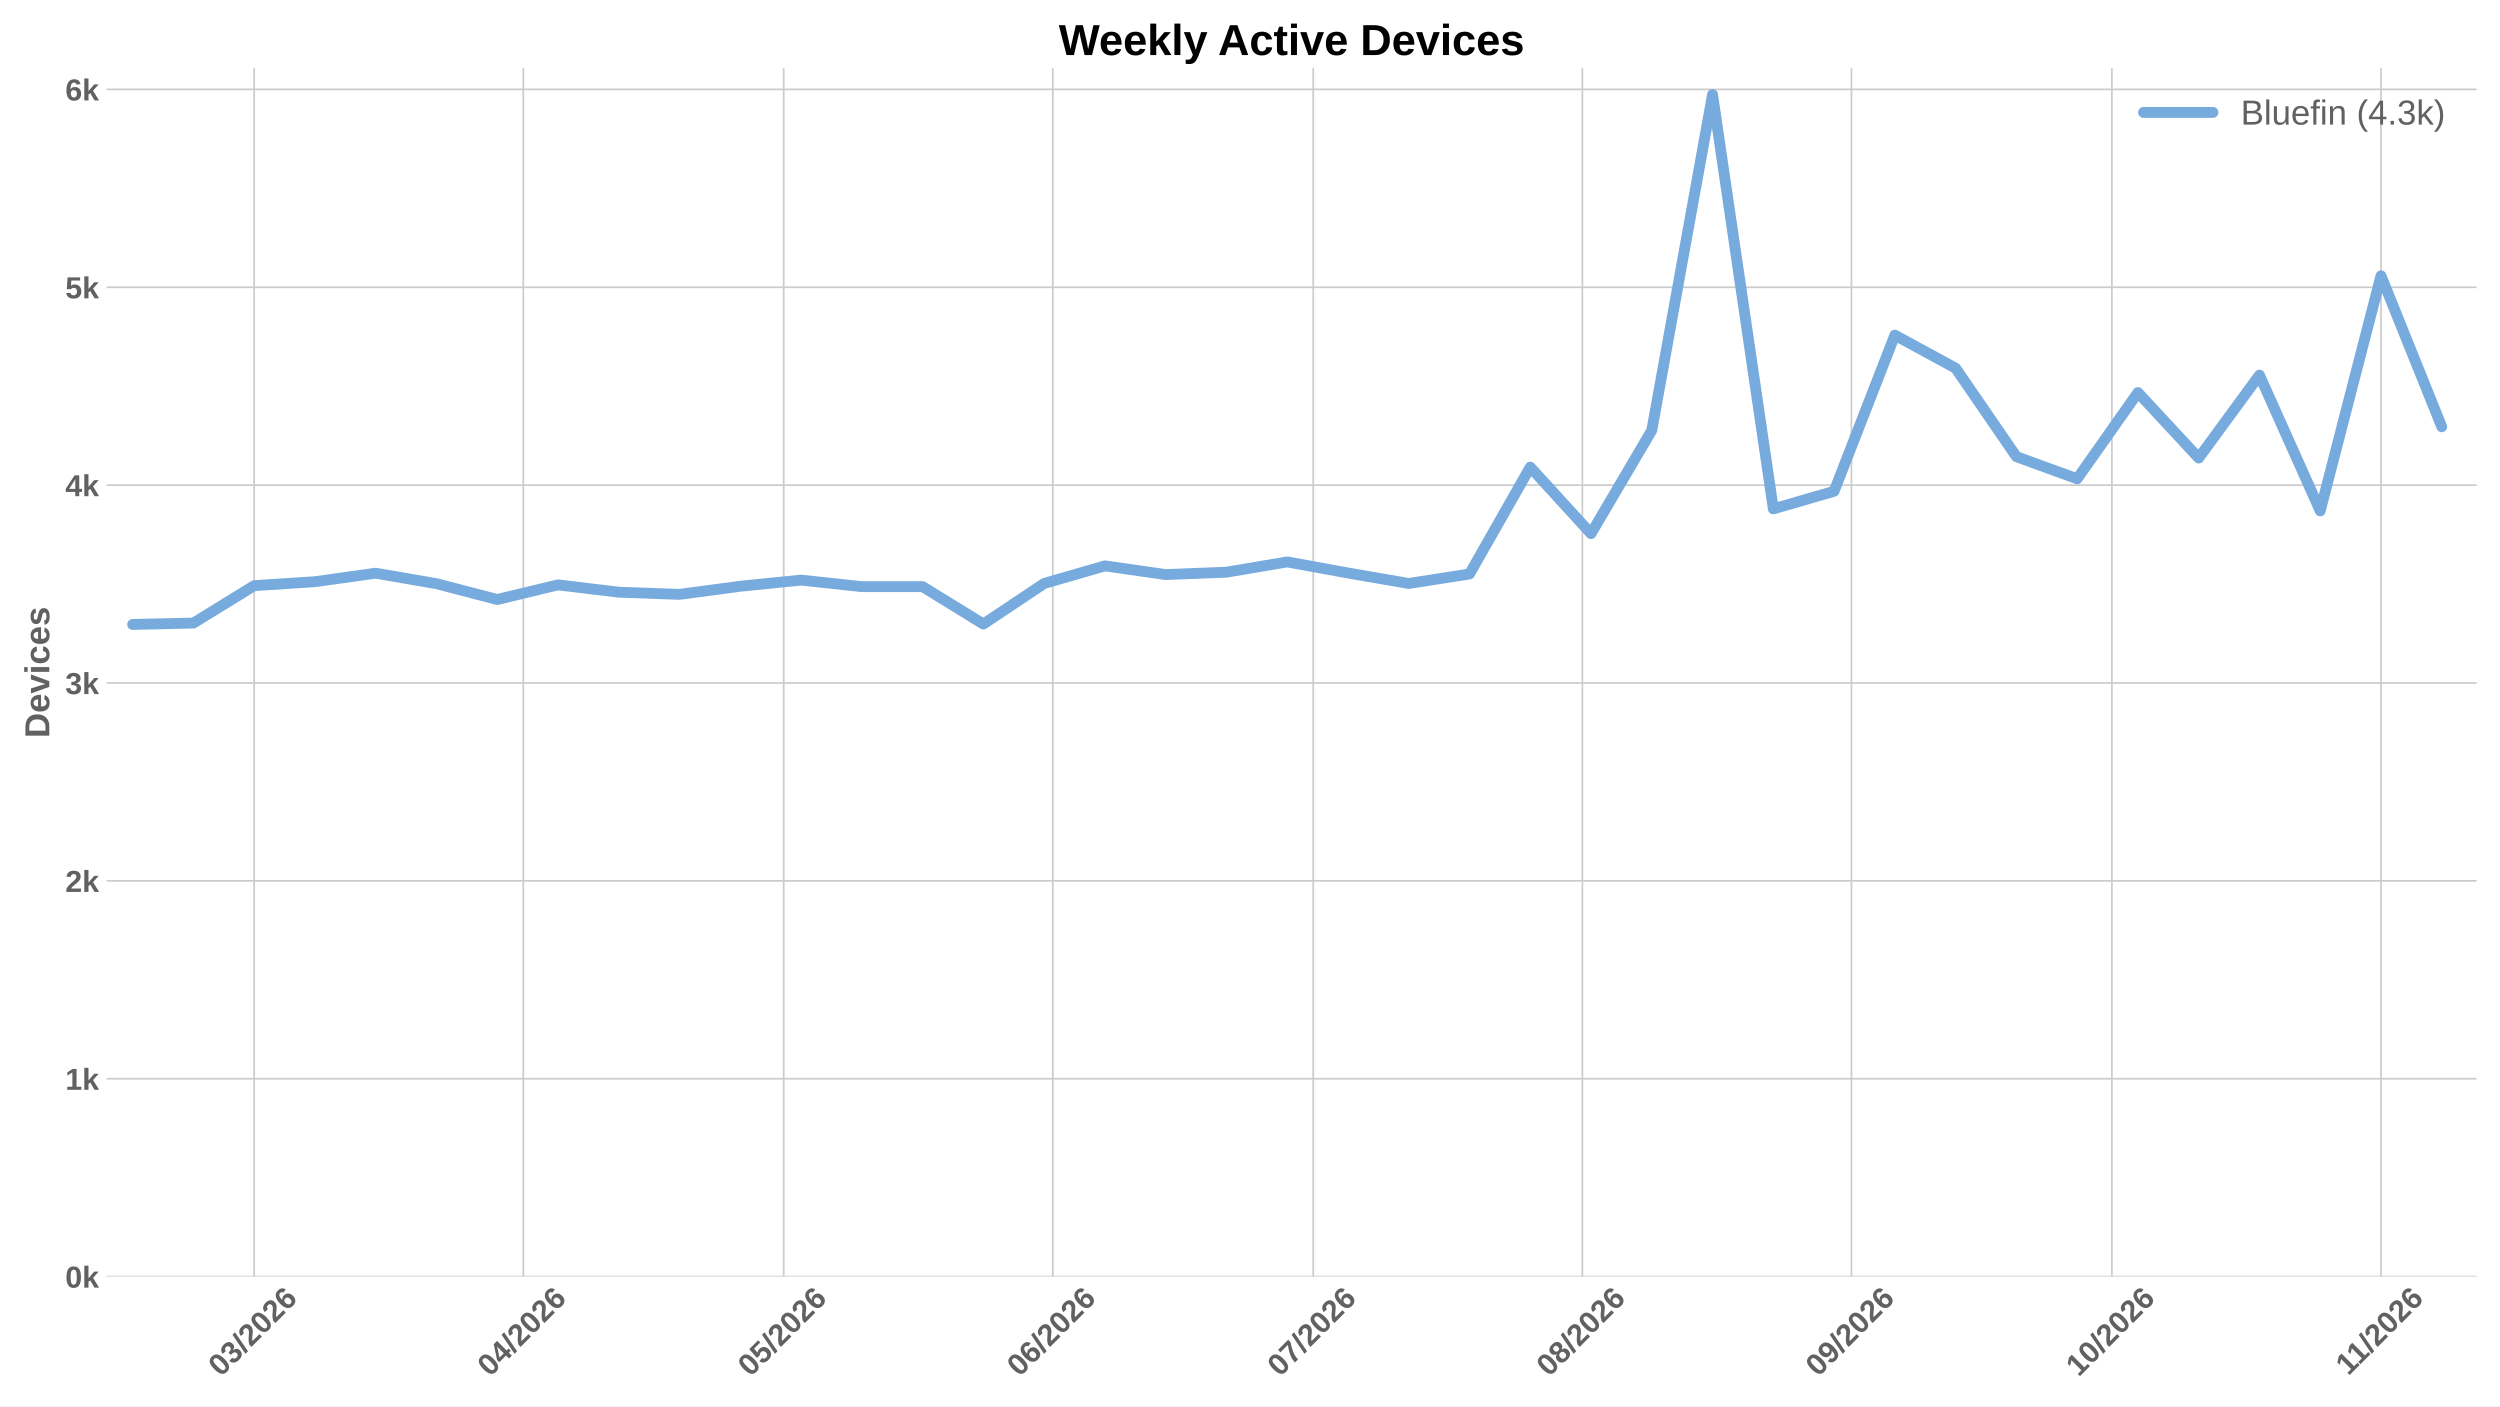
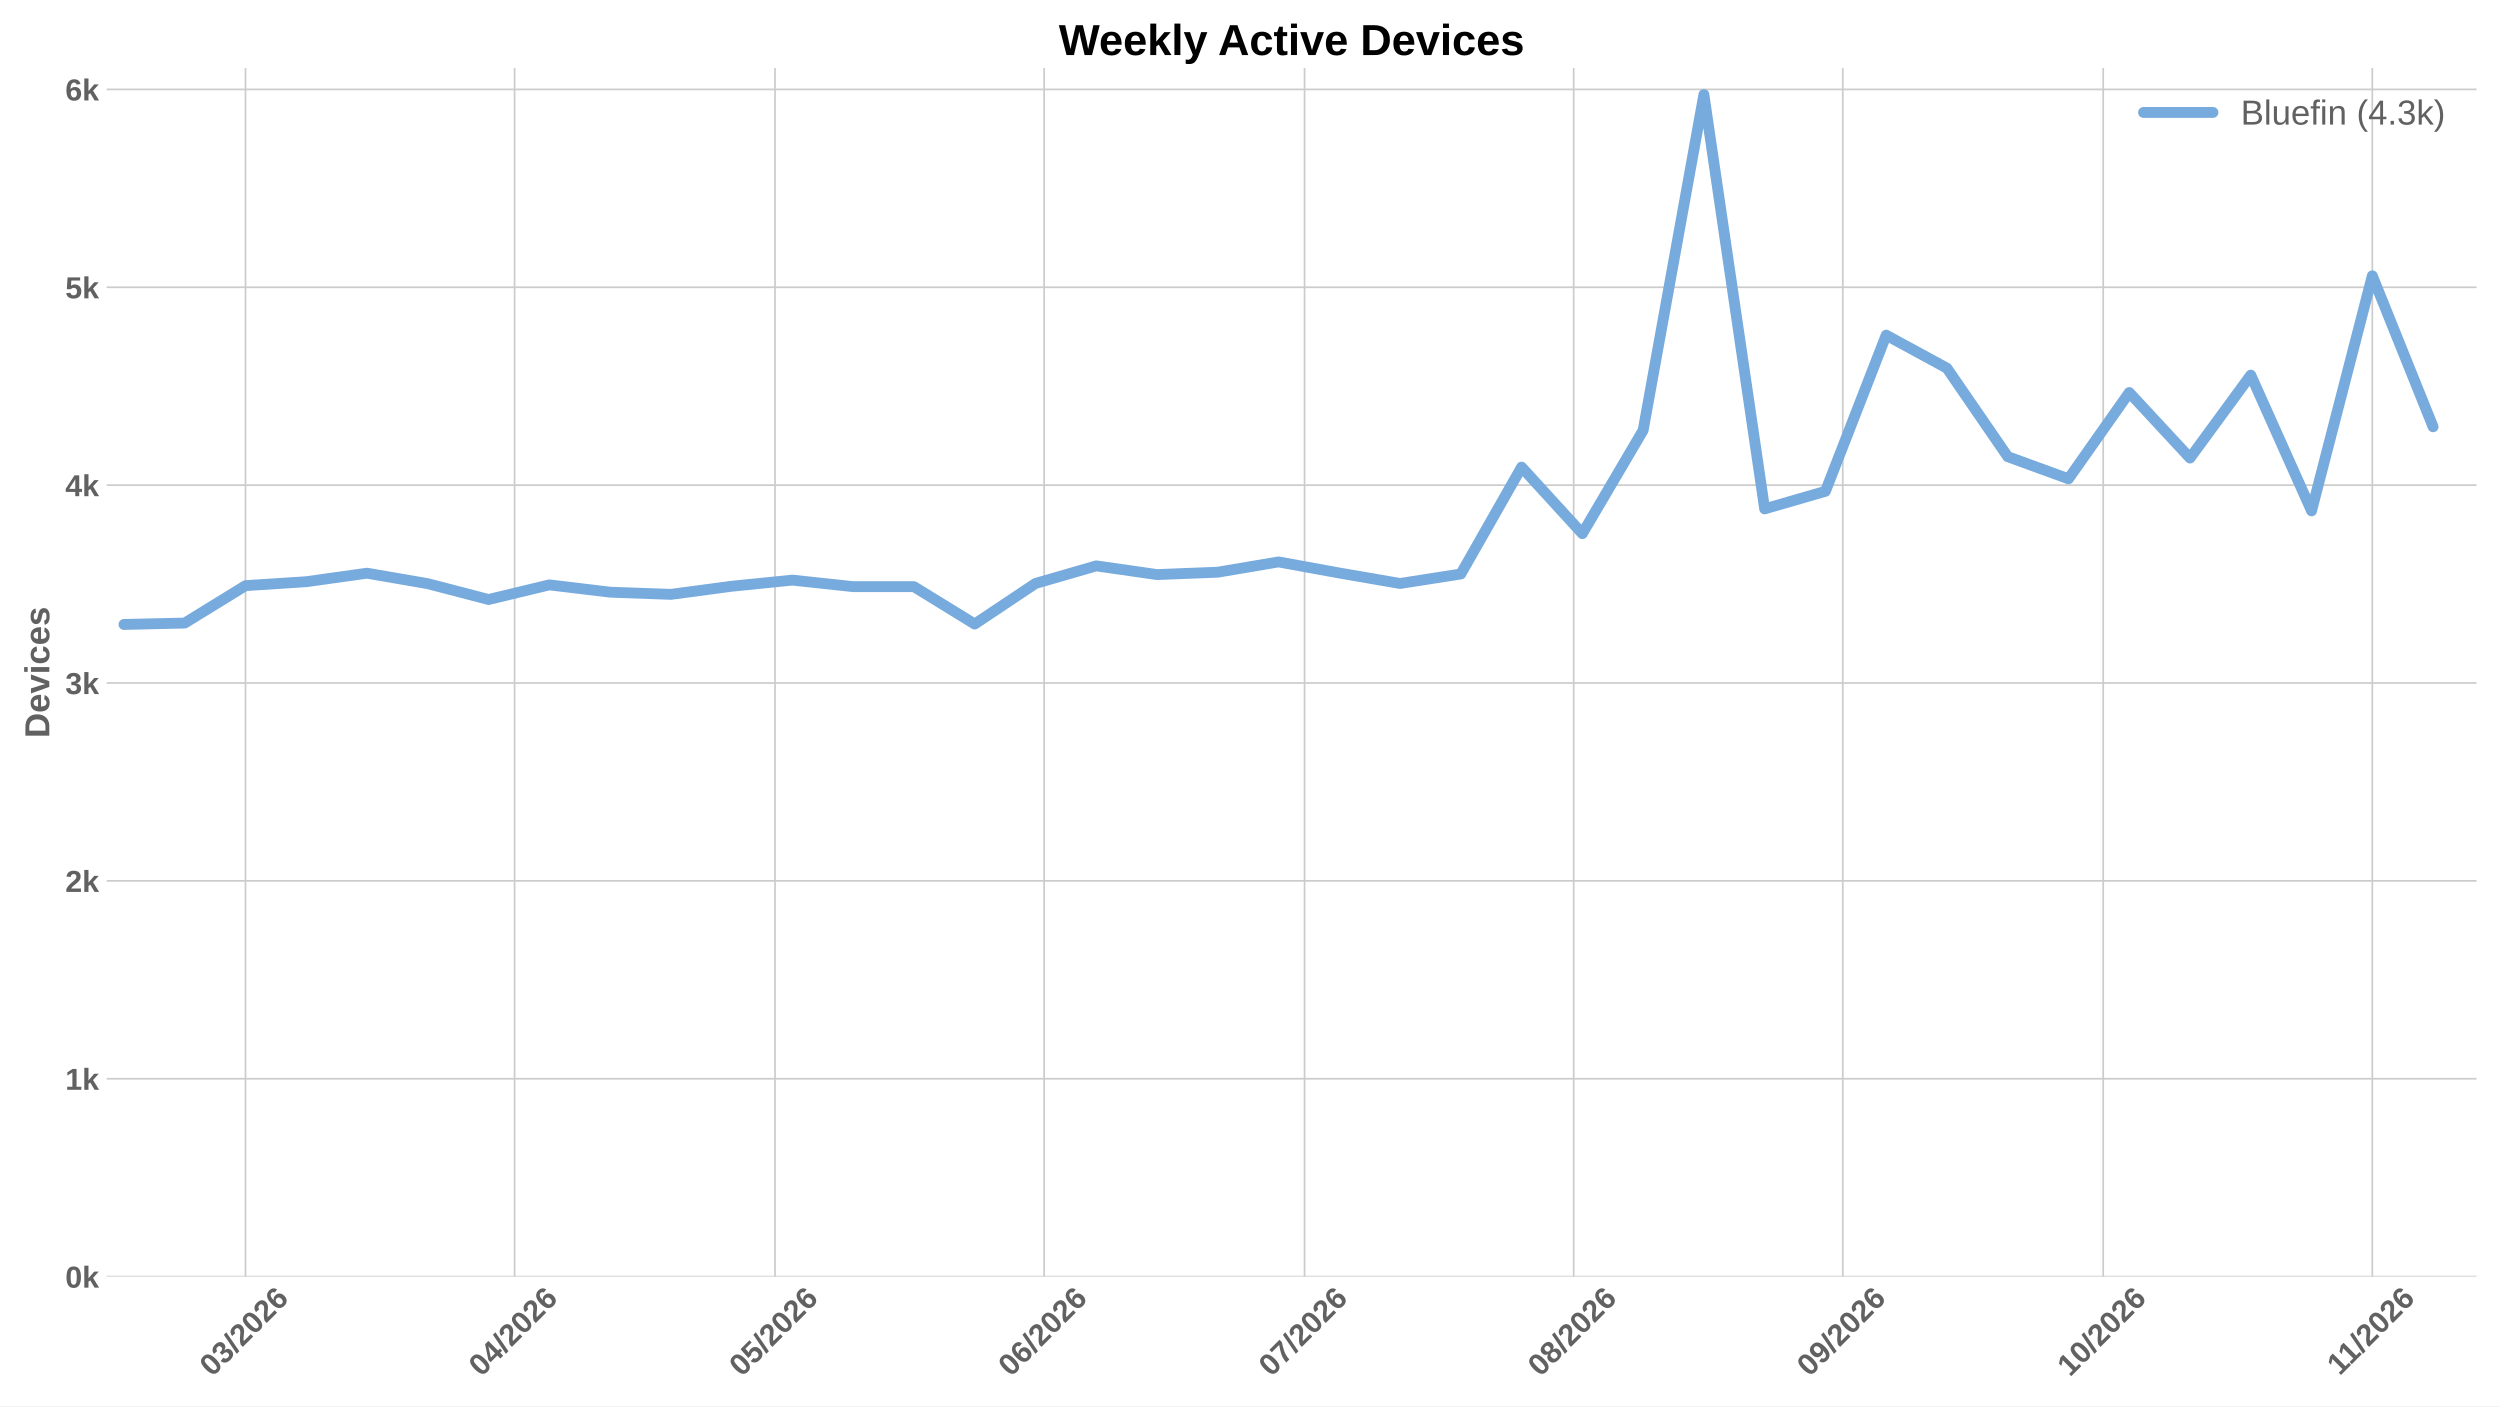
<svg xmlns="http://www.w3.org/2000/svg" xmlns:xlink="http://www.w3.org/1999/xlink" width="1152pt" height="648pt" viewBox="0 0 1152 648" version="1.1">
  <defs>
    <style type="text/css">*{stroke-linejoin: round; stroke-linecap: butt}</style>
  </defs>
  <g id="figure_1">
    <g id="patch_1">
      <path d="M 0 648  L 1152 648  L 1152 0  L 0 0  z " style="fill: #ffffff" />
    </g>
    <g id="axes_1">
      <g id="patch_2">
        <path d="M 49.156 588.262  L 1141.2 588.262  L 1141.2 31.361  L 49.156 31.361  z " style="fill: #ffffff" />
      </g>
      <g id="matplotlib.axis_1">
        <g id="xtick_1">
          <g id="line2d_1">
-             <path d="M 117.12 588.262  L 117.12 31.361  " clip-path="url(#p3a480eeefb)" style="fill: none; stroke: #cccccc; stroke-width: 0.8; stroke-linecap: round" />
+             <path d="M 113.124 588.262  L 113.124 31.361  " clip-path="url(#p60669010d3)" style="fill: none; stroke: #cccccc; stroke-width: 0.8; stroke-linecap: round" />
          </g>
          <g id="line2d_2" />
          <g id="text_1">
-             <g style="fill: #616161" transform="translate(101.7917 634.7498) rotate(-45) scale(0.14 -0.14)">
+             <g style="fill: #616161" transform="translate(97.7952 634.7498) rotate(-45) scale(0.14 -0.14)">
              <defs>
                <path id="LiberationSans-Bold-13" d="M 3297 2203  Q 3297 1088 2914 512  Q 2531 -63 1766 -63  Q 253 -63 253 2203  Q 253 2994 418 3494  Q 584 3994 915 4231  Q 1247 4469 1791 4469  Q 2572 4469 2934 3903  Q 3297 3338 3297 2203  z M 2416 2203  Q 2416 2813 2356 3150  Q 2297 3488 2165 3634  Q 2034 3781 1784 3781  Q 1519 3781 1383 3632  Q 1247 3484 1189 3148  Q 1131 2813 1131 2203  Q 1131 1600 1192 1261  Q 1253 922 1386 775  Q 1519 628 1772 628  Q 2022 628 2158 783  Q 2294 938 2355 1278  Q 2416 1619 2416 2203  z " transform="scale(0.015625)" />
                <path id="LiberationSans-Bold-16" d="M 3328 1222  Q 3328 603 2922 265  Q 2516 -72 1766 -72  Q 1056 -72 637 254  Q 219 581 147 1197  L 1041 1275  Q 1125 641 1763 641  Q 2078 641 2253 797  Q 2428 953 2428 1275  Q 2428 1569 2215 1725  Q 2003 1881 1584 1881  L 1278 1881  L 1278 2591  L 1566 2591  Q 1944 2591 2134 2745  Q 2325 2900 2325 3188  Q 2325 3459 2173 3614  Q 2022 3769 1731 3769  Q 1459 3769 1292 3619  Q 1125 3469 1100 3194  L 222 3256  Q 291 3825 694 4147  Q 1097 4469 1747 4469  Q 2438 4469 2827 4158  Q 3216 3847 3216 3297  Q 3216 2884 2973 2618  Q 2731 2353 2275 2266  L 2275 2253  Q 2781 2194 3054 1920  Q 3328 1647 3328 1222  z " transform="scale(0.015625)" />
                <path id="LiberationSans-Bold-12" d="M 63 -128  L 972 4638  L 1716 4638  L 822 -128  L 63 -128  z " transform="scale(0.015625)" />
                <path id="LiberationSans-Bold-15" d="M 222 0  L 222 609  Q 394 988 711 1347  Q 1028 1706 1509 2097  Q 1972 2472 2158 2715  Q 2344 2959 2344 3194  Q 2344 3769 1766 3769  Q 1484 3769 1336 3617  Q 1188 3466 1144 3163  L 259 3213  Q 334 3825 717 4147  Q 1100 4469 1759 4469  Q 2472 4469 2853 4144  Q 3234 3819 3234 3231  Q 3234 2922 3112 2672  Q 2991 2422 2800 2211  Q 2609 2000 2376 1815  Q 2144 1631 1925 1456  Q 1706 1281 1526 1103  Q 1347 925 1259 722  L 3303 722  L 3303 0  L 222 0  z " transform="scale(0.015625)" />
                <path id="LiberationSans-Bold-19" d="M 3328 1441  Q 3328 738 2934 337  Q 2541 -63 1847 -63  Q 1069 -63 651 482  Q 234 1028 234 2100  Q 234 3278 657 3873  Q 1081 4469 1869 4469  Q 2428 4469 2751 4222  Q 3075 3975 3209 3456  L 2381 3341  Q 2263 3775 1850 3775  Q 1497 3775 1295 3422  Q 1094 3069 1094 2350  Q 1234 2584 1484 2709  Q 1734 2834 2050 2834  Q 2641 2834 2984 2459  Q 3328 2084 3328 1441  z M 2447 1416  Q 2447 1791 2273 1989  Q 2100 2188 1797 2188  Q 1506 2188 1331 2002  Q 1156 1816 1156 1509  Q 1156 1125 1339 873  Q 1522 622 1819 622  Q 2116 622 2281 833  Q 2447 1044 2447 1416  z " transform="scale(0.015625)" />
              </defs>
              <use xlink:href="#LiberationSans-Bold-13" />
              <use xlink:href="#LiberationSans-Bold-16" transform="translate(55.60938 0)" />
              <use xlink:href="#LiberationSans-Bold-12" transform="translate(111.2188 0)" />
              <use xlink:href="#LiberationSans-Bold-15" transform="translate(139 0)" />
              <use xlink:href="#LiberationSans-Bold-13" transform="translate(194.6094 0)" />
              <use xlink:href="#LiberationSans-Bold-15" transform="translate(250.2188 0)" />
              <use xlink:href="#LiberationSans-Bold-19" transform="translate(305.8281 0)" />
            </g>
          </g>
        </g>
        <g id="xtick_2">
          <g id="line2d_3">
-             <path d="M 241.125 588.262  L 241.125 31.361  " clip-path="url(#p3a480eeefb)" style="fill: none; stroke: #cccccc; stroke-width: 0.8; stroke-linecap: round" />
+             <path d="M 237.129 588.262  L 237.129 31.361  " clip-path="url(#p60669010d3)" style="fill: none; stroke: #cccccc; stroke-width: 0.8; stroke-linecap: round" />
          </g>
          <g id="line2d_4" />
          <g id="text_2">
-             <g style="fill: #616161" transform="translate(225.7967 634.7498) rotate(-45) scale(0.14 -0.14)">
+             <g style="fill: #616161" transform="translate(221.8002 634.7498) rotate(-45) scale(0.14 -0.14)">
              <defs>
                <path id="LiberationSans-Bold-17" d="M 2938 897  L 2938 0  L 2100 0  L 2100 897  L 97 897  L 97 1556  L 1956 4403  L 2938 4403  L 2938 1550  L 3525 1550  L 3525 897  L 2938 897  z M 2100 2991  Q 2100 3159 2111 3356  Q 2122 3553 2128 3609  Q 2047 3434 1834 3103  L 813 1550  L 2100 1550  L 2100 2991  z " transform="scale(0.015625)" />
              </defs>
              <use xlink:href="#LiberationSans-Bold-13" />
              <use xlink:href="#LiberationSans-Bold-17" transform="translate(55.60938 0)" />
              <use xlink:href="#LiberationSans-Bold-12" transform="translate(111.2188 0)" />
              <use xlink:href="#LiberationSans-Bold-15" transform="translate(139 0)" />
              <use xlink:href="#LiberationSans-Bold-13" transform="translate(194.6094 0)" />
              <use xlink:href="#LiberationSans-Bold-15" transform="translate(250.2188 0)" />
              <use xlink:href="#LiberationSans-Bold-19" transform="translate(305.8281 0)" />
            </g>
          </g>
        </g>
        <g id="xtick_3">
          <g id="line2d_5">
-             <path d="M 361.13 588.262  L 361.13 31.361  " clip-path="url(#p3a480eeefb)" style="fill: none; stroke: #cccccc; stroke-width: 0.8; stroke-linecap: round" />
+             <path d="M 357.133 588.262  L 357.133 31.361  " clip-path="url(#p60669010d3)" style="fill: none; stroke: #cccccc; stroke-width: 0.8; stroke-linecap: round" />
          </g>
          <g id="line2d_6" />
          <g id="text_3">
-             <g style="fill: #616161" transform="translate(345.8016 634.7498) rotate(-45) scale(0.14 -0.14)">
+             <g style="fill: #616161" transform="translate(341.8051 634.7498) rotate(-45) scale(0.14 -0.14)">
              <defs>
                <path id="LiberationSans-Bold-18" d="M 3381 1466  Q 3381 766 2945 351  Q 2509 -63 1750 -63  Q 1088 -63 689 235  Q 291 534 197 1100  L 1075 1172  Q 1144 891 1319 762  Q 1494 634 1759 634  Q 2088 634 2283 843  Q 2478 1053 2478 1447  Q 2478 1794 2293 2001  Q 2109 2209 1778 2209  Q 1413 2209 1181 1925  L 325 1925  L 478 4403  L 3125 4403  L 3125 3750  L 1275 3750  L 1203 2638  Q 1522 2919 2000 2919  Q 2628 2919 3004 2528  Q 3381 2138 3381 1466  z " transform="scale(0.015625)" />
              </defs>
              <use xlink:href="#LiberationSans-Bold-13" />
              <use xlink:href="#LiberationSans-Bold-18" transform="translate(55.60938 0)" />
              <use xlink:href="#LiberationSans-Bold-12" transform="translate(111.2188 0)" />
              <use xlink:href="#LiberationSans-Bold-15" transform="translate(139 0)" />
              <use xlink:href="#LiberationSans-Bold-13" transform="translate(194.6094 0)" />
              <use xlink:href="#LiberationSans-Bold-15" transform="translate(250.2188 0)" />
              <use xlink:href="#LiberationSans-Bold-19" transform="translate(305.8281 0)" />
            </g>
          </g>
        </g>
        <g id="xtick_4">
          <g id="line2d_7">
-             <path d="M 485.135 588.262  L 485.135 31.361  " clip-path="url(#p3a480eeefb)" style="fill: none; stroke: #cccccc; stroke-width: 0.8; stroke-linecap: round" />
+             <path d="M 481.139 588.262  L 481.139 31.361  " clip-path="url(#p60669010d3)" style="fill: none; stroke: #cccccc; stroke-width: 0.8; stroke-linecap: round" />
          </g>
          <g id="line2d_8" />
          <g id="text_4">
-             <g style="fill: #616161" transform="translate(469.8066 634.7498) rotate(-45) scale(0.14 -0.14)">
+             <g style="fill: #616161" transform="translate(465.8102 634.7498) rotate(-45) scale(0.14 -0.14)">
              <use xlink:href="#LiberationSans-Bold-13" />
              <use xlink:href="#LiberationSans-Bold-19" transform="translate(55.60938 0)" />
              <use xlink:href="#LiberationSans-Bold-12" transform="translate(111.2188 0)" />
              <use xlink:href="#LiberationSans-Bold-15" transform="translate(139 0)" />
              <use xlink:href="#LiberationSans-Bold-13" transform="translate(194.6094 0)" />
              <use xlink:href="#LiberationSans-Bold-15" transform="translate(250.2188 0)" />
              <use xlink:href="#LiberationSans-Bold-19" transform="translate(305.8281 0)" />
            </g>
          </g>
        </g>
        <g id="xtick_5">
          <g id="line2d_9">
-             <path d="M 605.14 588.262  L 605.14 31.361  " clip-path="url(#p3a480eeefb)" style="fill: none; stroke: #cccccc; stroke-width: 0.8; stroke-linecap: round" />
+             <path d="M 601.143 588.262  L 601.143 31.361  " clip-path="url(#p60669010d3)" style="fill: none; stroke: #cccccc; stroke-width: 0.8; stroke-linecap: round" />
          </g>
          <g id="line2d_10" />
          <g id="text_5">
-             <g style="fill: #616161" transform="translate(589.8115 634.7498) rotate(-45) scale(0.14 -0.14)">
+             <g style="fill: #616161" transform="translate(585.815 634.7498) rotate(-45) scale(0.14 -0.14)">
              <defs>
                <path id="LiberationSans-Bold-1a" d="M 3278 3706  Q 2981 3238 2717 2797  Q 2453 2356 2256 1911  Q 2059 1466 1945 995  Q 1831 525 1831 0  L 916 0  Q 916 550 1059 1064  Q 1203 1578 1475 2111  Q 1747 2644 2463 3681  L 275 3681  L 275 4403  L 3278 4403  L 3278 3706  z " transform="scale(0.015625)" />
              </defs>
              <use xlink:href="#LiberationSans-Bold-13" />
              <use xlink:href="#LiberationSans-Bold-1a" transform="translate(55.60938 0)" />
              <use xlink:href="#LiberationSans-Bold-12" transform="translate(111.2188 0)" />
              <use xlink:href="#LiberationSans-Bold-15" transform="translate(139 0)" />
              <use xlink:href="#LiberationSans-Bold-13" transform="translate(194.6094 0)" />
              <use xlink:href="#LiberationSans-Bold-15" transform="translate(250.2188 0)" />
              <use xlink:href="#LiberationSans-Bold-19" transform="translate(305.8281 0)" />
            </g>
          </g>
        </g>
        <g id="xtick_6">
          <g id="line2d_11">
-             <path d="M 729.145 588.262  L 729.145 31.361  " clip-path="url(#p3a480eeefb)" style="fill: none; stroke: #cccccc; stroke-width: 0.8; stroke-linecap: round" />
+             <path d="M 725.148 588.262  L 725.148 31.361  " clip-path="url(#p60669010d3)" style="fill: none; stroke: #cccccc; stroke-width: 0.8; stroke-linecap: round" />
          </g>
          <g id="line2d_12" />
          <g id="text_6">
-             <g style="fill: #616161" transform="translate(713.8166 634.7498) rotate(-45) scale(0.14 -0.14)">
+             <g style="fill: #616161" transform="translate(709.8201 634.7498) rotate(-45) scale(0.14 -0.14)">
              <defs>
                <path id="LiberationSans-Bold-1b" d="M 3363 1241  Q 3363 622 2953 279  Q 2544 -63 1784 -63  Q 1031 -63 617 278  Q 203 619 203 1234  Q 203 1656 447 1945  Q 691 2234 1100 2303  L 1100 2316  Q 744 2394 525 2669  Q 306 2944 306 3303  Q 306 3844 689 4156  Q 1072 4469 1772 4469  Q 2488 4469 2870 4164  Q 3253 3859 3253 3297  Q 3253 2938 3036 2666  Q 2819 2394 2453 2322  L 2453 2309  Q 2878 2241 3120 1961  Q 3363 1681 3363 1241  z M 2350 3250  Q 2350 3563 2206 3708  Q 2063 3853 1772 3853  Q 1203 3853 1203 3250  Q 1203 2619 1778 2619  Q 2066 2619 2208 2766  Q 2350 2913 2350 3250  z M 2453 1313  Q 2453 2003 1766 2003  Q 1447 2003 1276 1822  Q 1106 1641 1106 1300  Q 1106 913 1275 734  Q 1444 556 1791 556  Q 2131 556 2292 734  Q 2453 913 2453 1313  z " transform="scale(0.015625)" />
              </defs>
              <use xlink:href="#LiberationSans-Bold-13" />
              <use xlink:href="#LiberationSans-Bold-1b" transform="translate(55.60938 0)" />
              <use xlink:href="#LiberationSans-Bold-12" transform="translate(111.2188 0)" />
              <use xlink:href="#LiberationSans-Bold-15" transform="translate(139 0)" />
              <use xlink:href="#LiberationSans-Bold-13" transform="translate(194.6094 0)" />
              <use xlink:href="#LiberationSans-Bold-15" transform="translate(250.2188 0)" />
              <use xlink:href="#LiberationSans-Bold-19" transform="translate(305.8281 0)" />
            </g>
          </g>
        </g>
        <g id="xtick_7">
          <g id="line2d_13">
-             <path d="M 853.15 588.262  L 853.15 31.361  " clip-path="url(#p3a480eeefb)" style="fill: none; stroke: #cccccc; stroke-width: 0.8; stroke-linecap: round" />
+             <path d="M 849.153 588.262  L 849.153 31.361  " clip-path="url(#p60669010d3)" style="fill: none; stroke: #cccccc; stroke-width: 0.8; stroke-linecap: round" />
          </g>
          <g id="line2d_14" />
          <g id="text_7">
-             <g style="fill: #616161" transform="translate(837.8216 634.7498) rotate(-45) scale(0.14 -0.14)">
+             <g style="fill: #616161" transform="translate(833.8251 634.7498) rotate(-45) scale(0.14 -0.14)">
              <defs>
                <path id="LiberationSans-Bold-1c" d="M 3322 2272  Q 3322 1100 2894 518  Q 2466 -63 1678 -63  Q 1097 -63 767 185  Q 438 434 300 972  L 1125 1088  Q 1247 628 1688 628  Q 2056 628 2254 981  Q 2453 1334 2459 2028  Q 2341 1794 2070 1661  Q 1800 1528 1488 1528  Q 906 1528 564 1923  Q 222 2319 222 2994  Q 222 3688 623 4078  Q 1025 4469 1759 4469  Q 2550 4469 2936 3920  Q 3322 3372 3322 2272  z M 2394 2888  Q 2394 3297 2214 3539  Q 2034 3781 1738 3781  Q 1447 3781 1280 3570  Q 1113 3359 1113 2988  Q 1113 2622 1278 2401  Q 1444 2181 1741 2181  Q 2022 2181 2208 2373  Q 2394 2566 2394 2888  z " transform="scale(0.015625)" />
              </defs>
              <use xlink:href="#LiberationSans-Bold-13" />
              <use xlink:href="#LiberationSans-Bold-1c" transform="translate(55.60938 0)" />
              <use xlink:href="#LiberationSans-Bold-12" transform="translate(111.2188 0)" />
              <use xlink:href="#LiberationSans-Bold-15" transform="translate(139 0)" />
              <use xlink:href="#LiberationSans-Bold-13" transform="translate(194.6094 0)" />
              <use xlink:href="#LiberationSans-Bold-15" transform="translate(250.2188 0)" />
              <use xlink:href="#LiberationSans-Bold-19" transform="translate(305.8281 0)" />
            </g>
          </g>
        </g>
        <g id="xtick_8">
          <g id="line2d_15">
-             <path d="M 973.155 588.262  L 973.155 31.361  " clip-path="url(#p3a480eeefb)" style="fill: none; stroke: #cccccc; stroke-width: 0.8; stroke-linecap: round" />
+             <path d="M 969.158 588.262  L 969.158 31.361  " clip-path="url(#p60669010d3)" style="fill: none; stroke: #cccccc; stroke-width: 0.8; stroke-linecap: round" />
          </g>
          <g id="line2d_16" />
          <g id="text_8">
-             <g style="fill: #616161" transform="translate(957.8265 634.7498) rotate(-45) scale(0.14 -0.14)">
+             <g style="fill: #616161" transform="translate(953.83 634.7498) rotate(-45) scale(0.14 -0.14)">
              <defs>
                <path id="LiberationSans-Bold-14" d="M 403 0  L 403 653  L 1494 653  L 1494 3656  L 438 2997  L 438 3688  L 1541 4403  L 2372 4403  L 2372 653  L 3381 653  L 3381 0  L 403 0  z " transform="scale(0.015625)" />
              </defs>
              <use xlink:href="#LiberationSans-Bold-14" />
              <use xlink:href="#LiberationSans-Bold-13" transform="translate(55.60938 0)" />
              <use xlink:href="#LiberationSans-Bold-12" transform="translate(111.2188 0)" />
              <use xlink:href="#LiberationSans-Bold-15" transform="translate(139 0)" />
              <use xlink:href="#LiberationSans-Bold-13" transform="translate(194.6094 0)" />
              <use xlink:href="#LiberationSans-Bold-15" transform="translate(250.2188 0)" />
              <use xlink:href="#LiberationSans-Bold-19" transform="translate(305.8281 0)" />
            </g>
          </g>
        </g>
        <g id="xtick_9">
          <g id="line2d_17">
-             <path d="M 1097.16 588.262  L 1097.16 31.361  " clip-path="url(#p3a480eeefb)" style="fill: none; stroke: #cccccc; stroke-width: 0.8; stroke-linecap: round" />
+             <path d="M 1093.163 588.262  L 1093.163 31.361  " clip-path="url(#p60669010d3)" style="fill: none; stroke: #cccccc; stroke-width: 0.8; stroke-linecap: round" />
          </g>
          <g id="line2d_18" />
          <g id="text_9">
-             <g style="fill: #616161" transform="translate(1082.105 634.2038) rotate(-45) scale(0.14 -0.14)">
+             <g style="fill: #616161" transform="translate(1078.108 634.2038) rotate(-45) scale(0.14 -0.14)">
              <use xlink:href="#LiberationSans-Bold-14" />
              <use xlink:href="#LiberationSans-Bold-14" transform="translate(50.09375 0)" />
              <use xlink:href="#LiberationSans-Bold-12" transform="translate(105.7031 0)" />
              <use xlink:href="#LiberationSans-Bold-15" transform="translate(133.4844 0)" />
              <use xlink:href="#LiberationSans-Bold-13" transform="translate(189.0938 0)" />
              <use xlink:href="#LiberationSans-Bold-15" transform="translate(244.7031 0)" />
              <use xlink:href="#LiberationSans-Bold-19" transform="translate(300.3125 0)" />
            </g>
          </g>
        </g>
      </g>
      <g id="matplotlib.axis_2">
        <g id="ytick_1">
          <g id="line2d_19">
-             <path d="M 49.156 588.262  L 1141.2 588.262  " clip-path="url(#p3a480eeefb)" style="fill: none; stroke: #cccccc; stroke-width: 0.8; stroke-linecap: round" />
+             <path d="M 49.156 588.262  L 1141.2 588.262  " clip-path="url(#p60669010d3)" style="fill: none; stroke: #cccccc; stroke-width: 0.8; stroke-linecap: round" />
          </g>
          <g id="line2d_20" />
          <g id="text_10">
            <g style="fill: #616161" transform="translate(30.085 593.3584) scale(0.14 -0.14)">
              <defs>
                <path id="LiberationSans-Bold-4e" d="M 2606 0  L 1703 1531  L 1325 1269  L 1325 0  L 447 0  L 447 4638  L 1325 4638  L 1325 1981  L 2531 3381  L 3475 3381  L 2288 2063  L 3566 0  L 2606 0  z " transform="scale(0.015625)" />
              </defs>
              <use xlink:href="#LiberationSans-Bold-13" />
              <use xlink:href="#LiberationSans-Bold-4e" transform="translate(55.60938 0)" />
            </g>
          </g>
        </g>
        <g id="ytick_2">
          <g id="line2d_21">
-             <path d="M 49.156 497.085  L 1141.2 497.085  " clip-path="url(#p3a480eeefb)" style="fill: none; stroke: #cccccc; stroke-width: 0.8; stroke-linecap: round" />
+             <path d="M 49.156 497.085  L 1141.2 497.085  " clip-path="url(#p60669010d3)" style="fill: none; stroke: #cccccc; stroke-width: 0.8; stroke-linecap: round" />
          </g>
          <g id="line2d_22" />
          <g id="text_11">
            <g style="fill: #616161" transform="translate(30.085 502.1812) scale(0.14 -0.14)">
              <use xlink:href="#LiberationSans-Bold-14" />
              <use xlink:href="#LiberationSans-Bold-4e" transform="translate(55.60938 0)" />
            </g>
          </g>
        </g>
        <g id="ytick_3">
          <g id="line2d_23">
-             <path d="M 49.156 405.908  L 1141.2 405.908  " clip-path="url(#p3a480eeefb)" style="fill: none; stroke: #cccccc; stroke-width: 0.8; stroke-linecap: round" />
+             <path d="M 49.156 405.908  L 1141.2 405.908  " clip-path="url(#p60669010d3)" style="fill: none; stroke: #cccccc; stroke-width: 0.8; stroke-linecap: round" />
          </g>
          <g id="line2d_24" />
          <g id="text_12">
            <g style="fill: #616161" transform="translate(30.085 411.0039) scale(0.14 -0.14)">
              <use xlink:href="#LiberationSans-Bold-15" />
              <use xlink:href="#LiberationSans-Bold-4e" transform="translate(55.60938 0)" />
            </g>
          </g>
        </g>
        <g id="ytick_4">
          <g id="line2d_25">
-             <path d="M 49.156 314.73  L 1141.2 314.73  " clip-path="url(#p3a480eeefb)" style="fill: none; stroke: #cccccc; stroke-width: 0.8; stroke-linecap: round" />
+             <path d="M 49.156 314.73  L 1141.2 314.73  " clip-path="url(#p60669010d3)" style="fill: none; stroke: #cccccc; stroke-width: 0.8; stroke-linecap: round" />
          </g>
          <g id="line2d_26" />
          <g id="text_13">
            <g style="fill: #616161" transform="translate(30.085 319.8266) scale(0.14 -0.14)">
              <use xlink:href="#LiberationSans-Bold-16" />
              <use xlink:href="#LiberationSans-Bold-4e" transform="translate(55.60938 0)" />
            </g>
          </g>
        </g>
        <g id="ytick_5">
          <g id="line2d_27">
-             <path d="M 49.156 223.553  L 1141.2 223.553  " clip-path="url(#p3a480eeefb)" style="fill: none; stroke: #cccccc; stroke-width: 0.8; stroke-linecap: round" />
+             <path d="M 49.156 223.553  L 1141.2 223.553  " clip-path="url(#p60669010d3)" style="fill: none; stroke: #cccccc; stroke-width: 0.8; stroke-linecap: round" />
          </g>
          <g id="line2d_28" />
          <g id="text_14">
            <g style="fill: #616161" transform="translate(30.085 228.6493) scale(0.14 -0.14)">
              <use xlink:href="#LiberationSans-Bold-17" />
              <use xlink:href="#LiberationSans-Bold-4e" transform="translate(55.60938 0)" />
            </g>
          </g>
        </g>
        <g id="ytick_6">
          <g id="line2d_29">
-             <path d="M 49.156 132.376  L 1141.2 132.376  " clip-path="url(#p3a480eeefb)" style="fill: none; stroke: #cccccc; stroke-width: 0.8; stroke-linecap: round" />
+             <path d="M 49.156 132.376  L 1141.2 132.376  " clip-path="url(#p60669010d3)" style="fill: none; stroke: #cccccc; stroke-width: 0.8; stroke-linecap: round" />
          </g>
          <g id="line2d_30" />
          <g id="text_15">
            <g style="fill: #616161" transform="translate(30.085 137.472) scale(0.14 -0.14)">
              <use xlink:href="#LiberationSans-Bold-18" />
              <use xlink:href="#LiberationSans-Bold-4e" transform="translate(55.60938 0)" />
            </g>
          </g>
        </g>
        <g id="ytick_7">
          <g id="line2d_31">
-             <path d="M 49.156 41.199  L 1141.2 41.199  " clip-path="url(#p3a480eeefb)" style="fill: none; stroke: #cccccc; stroke-width: 0.8; stroke-linecap: round" />
+             <path d="M 49.156 41.199  L 1141.2 41.199  " clip-path="url(#p60669010d3)" style="fill: none; stroke: #cccccc; stroke-width: 0.8; stroke-linecap: round" />
          </g>
          <g id="line2d_32" />
          <g id="text_16">
            <g style="fill: #616161" transform="translate(30.085 46.29477) scale(0.14 -0.14)">
              <use xlink:href="#LiberationSans-Bold-19" />
              <use xlink:href="#LiberationSans-Bold-4e" transform="translate(55.60938 0)" />
            </g>
          </g>
        </g>
        <g id="text_17">
          <g style="fill: #616161" transform="translate(22.71781 340.0552) rotate(-90) scale(0.16 -0.16)">
            <defs>
              <path id="LiberationSans-Bold-27" d="M 4353 2234  Q 4353 1553 4086 1045  Q 3819 538 3330 269  Q 2841 0 2209 0  L 428 0  L 428 4403  L 2022 4403  Q 3134 4403 3743 3842  Q 4353 3281 4353 2234  z M 3425 2234  Q 3425 2944 3056 3317  Q 2688 3691 2003 3691  L 1350 3691  L 1350 713  L 2131 713  Q 2725 713 3075 1122  Q 3425 1531 3425 2234  z " transform="scale(0.015625)" />
              <path id="LiberationSans-Bold-48" d="M 1831 -63  Q 1069 -63 659 389  Q 250 841 250 1706  Q 250 2544 665 2994  Q 1081 3444 1844 3444  Q 2572 3444 2956 2961  Q 3341 2478 3341 1547  L 3341 1522  L 1172 1522  Q 1172 1028 1355 776  Q 1538 525 1875 525  Q 2341 525 2463 928  L 3291 856  Q 2931 -63 1831 -63  z M 1831 2891  Q 1522 2891 1355 2675  Q 1188 2459 1178 2072  L 2491 2072  Q 2466 2481 2294 2686  Q 2122 2891 1831 2891  z " transform="scale(0.015625)" />
              <path id="LiberationSans-Bold-59" d="M 2284 0  L 1234 0  L 25 3381  L 953 3381  L 1544 1491  Q 1591 1334 1766 709  Q 1797 838 1894 1159  Q 1991 1481 2613 3381  L 3531 3381  L 2284 0  z " transform="scale(0.015625)" />
              <path id="LiberationSans-Bold-4c" d="M 447 3991  L 447 4638  L 1325 4638  L 1325 3991  L 447 3991  z M 447 0  L 447 3381  L 1325 3381  L 1325 0  L 447 0  z " transform="scale(0.015625)" />
              <path id="LiberationSans-Bold-46" d="M 1856 -63  Q 1088 -63 669 395  Q 250 853 250 1672  Q 250 2509 672 2976  Q 1094 3444 1869 3444  Q 2466 3444 2856 3144  Q 3247 2844 3347 2316  L 2463 2272  Q 2425 2531 2275 2686  Q 2125 2841 1850 2841  Q 1172 2841 1172 1706  Q 1172 538 1863 538  Q 2113 538 2281 695  Q 2450 853 2491 1166  L 3372 1125  Q 3325 778 3123 506  Q 2922 234 2594 85  Q 2266 -63 1856 -63  z " transform="scale(0.015625)" />
              <path id="LiberationSans-Bold-56" d="M 3297 988  Q 3297 497 2895 217  Q 2494 -63 1784 -63  Q 1088 -63 717 157  Q 347 378 225 844  L 997 959  Q 1063 719 1223 619  Q 1384 519 1784 519  Q 2153 519 2322 612  Q 2491 706 2491 906  Q 2491 1069 2355 1164  Q 2219 1259 1894 1325  Q 1150 1472 890 1598  Q 631 1725 495 1926  Q 359 2128 359 2422  Q 359 2906 732 3176  Q 1106 3447 1791 3447  Q 2394 3447 2761 3212  Q 3128 2978 3219 2534  L 2441 2453  Q 2403 2659 2256 2761  Q 2109 2863 1791 2863  Q 1478 2863 1322 2783  Q 1166 2703 1166 2516  Q 1166 2369 1286 2283  Q 1406 2197 1691 2141  Q 2088 2059 2395 1973  Q 2703 1888 2889 1769  Q 3075 1650 3186 1464  Q 3297 1278 3297 988  z " transform="scale(0.015625)" />
            </defs>
            <use xlink:href="#LiberationSans-Bold-27" />
            <use xlink:href="#LiberationSans-Bold-48" transform="translate(72.21875 0)" />
            <use xlink:href="#LiberationSans-Bold-59" transform="translate(127.8281 0)" />
            <use xlink:href="#LiberationSans-Bold-4c" transform="translate(183.4375 0)" />
            <use xlink:href="#LiberationSans-Bold-46" transform="translate(211.2188 0)" />
            <use xlink:href="#LiberationSans-Bold-48" transform="translate(266.8281 0)" />
            <use xlink:href="#LiberationSans-Bold-56" transform="translate(322.4375 0)" />
          </g>
        </g>
      </g>
      <g id="line2d_33">
-         <path d="M 61.118 287.742  L 89.119 287.104  L 117.12 269.871  L 145.121 268.048  L 173.122 264.127  L 201.123 268.959  L 229.125 276.254  L 257.126 269.506  L 285.127 272.88  L 313.128 273.883  L 341.129 270.145  L 369.13 267.318  L 397.131 270.327  L 425.133 270.327  L 453.134 287.56  L 481.135 268.868  L 509.136 260.753  L 537.137 264.765  L 565.138 263.671  L 593.139 258.93  L 621.141 264.036  L 649.142 268.868  L 677.143 264.492  L 705.144 215.256  L 733.145 245.892  L 761.146 198.297  L 789.147 43.569  L 817.148 234.494  L 845.15 226.38  L 873.151 154.441  L 901.152 169.667  L 929.153 210.424  L 957.154 220.635  L 985.155 180.882  L 1013.156 211.062  L 1041.158 172.859  L 1069.159 235.406  L 1097.16 127.088  L 1125.161 196.656  " clip-path="url(#p3a480eeefb)" style="fill: none; stroke: #77aadd; stroke-width: 5; stroke-linecap: round" />
+         <path d="M 57.121 287.742  L 85.122 287.104  L 113.124 269.871  L 141.125 268.048  L 169.126 264.127  L 197.127 268.959  L 225.128 276.254  L 253.129 269.506  L 281.13 272.88  L 309.132 273.883  L 337.133 270.145  L 365.134 267.318  L 393.135 270.327  L 421.136 270.327  L 449.137 287.56  L 477.138 268.868  L 505.139 260.753  L 533.141 264.765  L 561.142 263.671  L 589.143 258.93  L 617.144 264.036  L 645.145 268.868  L 673.146 264.492  L 701.147 215.256  L 729.149 245.892  L 757.15 198.297  L 785.151 43.569  L 813.152 234.494  L 841.153 226.38  L 869.154 154.441  L 897.155 169.667  L 925.157 210.424  L 953.158 220.635  L 981.159 180.882  L 1009.16 211.062  L 1037.161 172.859  L 1065.162 235.406  L 1093.163 127.088  L 1121.165 196.656  " clip-path="url(#p60669010d3)" style="fill: none; stroke: #77aadd; stroke-width: 5; stroke-linecap: round" />
      </g>
      <g id="patch_3">
        <path d="M 49.156 588.262  L 49.156 31.361  " style="fill: none" />
      </g>
      <g id="patch_4">
        <path d="M 1141.2 588.262  L 1141.2 31.361  " style="fill: none" />
      </g>
      <g id="patch_5">
        <path d="M 49.156 588.262  L 1141.2 588.262  " style="fill: none" />
      </g>
      <g id="patch_6">
        <path d="M 49.156 31.361  L 1141.2 31.361  " style="fill: none" />
      </g>
      <g id="text_18">
        <g transform="translate(487.895 25.36055) scale(0.2 -0.2)">
          <defs>
            <path id="LiberationSans-Bold-3a" d="M 4897 0  L 3803 0  L 3206 2547  Q 3097 2997 3022 3488  Q 2947 3078 2900 2864  Q 2853 2650 2234 0  L 1141 0  L 6 4403  L 941 4403  L 1578 1559  L 1722 872  Q 1809 1306 1892 1701  Q 1975 2097 2516 4403  L 3547 4403  L 4103 2059  Q 4169 1797 4325 872  L 4403 1234  L 4569 1953  L 5100 4403  L 6034 4403  L 4897 0  z " transform="scale(0.015625)" />
            <path id="LiberationSans-Bold-4f" d="M 447 0  L 447 4638  L 1325 4638  L 1325 0  L 447 0  z " transform="scale(0.015625)" />
            <path id="LiberationSans-Bold-5c" d="M 884 -1328  Q 569 -1328 331 -1288  L 331 -663  Q 497 -688 634 -688  Q 822 -688 945 -628  Q 1069 -569 1167 -431  Q 1266 -294 1388 34  L 50 3381  L 978 3381  L 1509 1797  Q 1634 1456 1825 753  L 1903 1050  L 2106 1784  L 2606 3381  L 3525 3381  L 2188 -178  Q 1919 -828 1630 -1078  Q 1341 -1328 884 -1328  z " transform="scale(0.015625)" />
            <path id="LiberationSans-Bold-3" transform="scale(0.015625)" />
            <path id="LiberationSans-Bold-24" d="M 3541 0  L 3150 1125  L 1472 1125  L 1081 0  L 159 0  L 1766 4403  L 2853 4403  L 4453 0  L 3541 0  z M 2309 3725  L 2291 3656  Q 2259 3544 2215 3400  Q 2172 3256 1678 1819  L 2944 1819  L 2509 3084  L 2375 3509  L 2309 3725  z " transform="scale(0.015625)" />
            <path id="LiberationSans-Bold-57" d="M 1313 -56  Q 925 -56 715 155  Q 506 366 506 794  L 506 2788  L 78 2788  L 78 3381  L 550 3381  L 825 4175  L 1375 4175  L 1375 3381  L 2016 3381  L 2016 2788  L 1375 2788  L 1375 1031  Q 1375 784 1469 667  Q 1563 550 1759 550  Q 1863 550 2053 594  L 2053 50  Q 1728 -56 1313 -56  z " transform="scale(0.015625)" />
          </defs>
          <use xlink:href="#LiberationSans-Bold-3a" />
          <use xlink:href="#LiberationSans-Bold-48" transform="translate(92.57812 0)" />
          <use xlink:href="#LiberationSans-Bold-48" transform="translate(148.1875 0)" />
          <use xlink:href="#LiberationSans-Bold-4e" transform="translate(203.7969 0)" />
          <use xlink:href="#LiberationSans-Bold-4f" transform="translate(259.4062 0)" />
          <use xlink:href="#LiberationSans-Bold-5c" transform="translate(287.1875 0)" />
          <use xlink:href="#LiberationSans-Bold-3" transform="translate(342.7969 0)" />
          <use xlink:href="#LiberationSans-Bold-24" transform="translate(366.875 0)" />
          <use xlink:href="#LiberationSans-Bold-46" transform="translate(439.0938 0)" />
          <use xlink:href="#LiberationSans-Bold-57" transform="translate(494.7031 0)" />
          <use xlink:href="#LiberationSans-Bold-4c" transform="translate(528 0)" />
          <use xlink:href="#LiberationSans-Bold-59" transform="translate(555.7812 0)" />
          <use xlink:href="#LiberationSans-Bold-48" transform="translate(611.3906 0)" />
          <use xlink:href="#LiberationSans-Bold-3" transform="translate(667 0)" />
          <use xlink:href="#LiberationSans-Bold-27" transform="translate(694.7812 0)" />
          <use xlink:href="#LiberationSans-Bold-48" transform="translate(767 0)" />
          <use xlink:href="#LiberationSans-Bold-59" transform="translate(822.6094 0)" />
          <use xlink:href="#LiberationSans-Bold-4c" transform="translate(878.2188 0)" />
          <use xlink:href="#LiberationSans-Bold-46" transform="translate(906 0)" />
          <use xlink:href="#LiberationSans-Bold-48" transform="translate(961.6094 0)" />
          <use xlink:href="#LiberationSans-Bold-56" transform="translate(1017.219 0)" />
        </g>
      </g>
      <g id="legend_1">
        <g id="line2d_34">
          <path d="M 987.74 51.809  L 1003.74 51.809  L 1019.74 51.809  " style="fill: none; stroke: #77aadd; stroke-width: 5; stroke-linecap: round" />
        </g>
        <g id="text_19">
          <g style="fill: #616161" transform="translate(1032.54 57.40898) scale(0.16 -0.16)">
            <defs>
              <path id="LiberationSans-25" d="M 3931 1241  Q 3931 653 3503 326  Q 3075 0 2313 0  L 525 0  L 525 4403  L 2125 4403  Q 3675 4403 3675 3334  Q 3675 2944 3456 2678  Q 3238 2413 2838 2322  Q 3363 2259 3647 1970  Q 3931 1681 3931 1241  z M 3075 3263  Q 3075 3619 2831 3772  Q 2588 3925 2125 3925  L 1122 3925  L 1122 2531  L 2125 2531  Q 2603 2531 2839 2711  Q 3075 2891 3075 3263  z M 3328 1288  Q 3328 2066 2234 2066  L 1122 2066  L 1122 478  L 2281 478  Q 2828 478 3078 681  Q 3328 884 3328 1288  z " transform="scale(0.015625)" />
              <path id="LiberationSans-4f" d="M 431 0  L 431 4638  L 994 4638  L 994 0  L 431 0  z " transform="scale(0.015625)" />
              <path id="LiberationSans-58" d="M 981 3381  L 981 1238  Q 981 903 1047 718  Q 1113 534 1256 453  Q 1400 372 1678 372  Q 2084 372 2318 650  Q 2553 928 2553 1422  L 2553 3381  L 3116 3381  L 3116 722  Q 3116 131 3134 0  L 2603 0  Q 2600 16 2597 84  Q 2594 153 2589 242  Q 2584 331 2578 578  L 2569 578  Q 2375 228 2120 82  Q 1866 -63 1488 -63  Q 931 -63 673 214  Q 416 491 416 1128  L 416 3381  L 981 3381  z " transform="scale(0.015625)" />
              <path id="LiberationSans-48" d="M 863 1572  Q 863 991 1103 675  Q 1344 359 1806 359  Q 2172 359 2392 506  Q 2613 653 2691 878  L 3184 738  Q 2881 -63 1806 -63  Q 1056 -63 664 384  Q 272 831 272 1713  Q 272 2550 664 2997  Q 1056 3444 1784 3444  Q 3275 3444 3275 1647  L 3275 1572  L 863 1572  z M 2694 2003  Q 2647 2538 2422 2783  Q 2197 3028 1775 3028  Q 1366 3028 1127 2754  Q 888 2481 869 2003  L 2694 2003  z " transform="scale(0.015625)" />
              <path id="LiberationSans-49" d="M 1128 2972  L 1128 0  L 566 0  L 566 2972  L 91 2972  L 91 3381  L 566 3381  L 566 3763  Q 566 4225 769 4428  Q 972 4631 1391 4631  Q 1625 4631 1788 4594  L 1788 4166  Q 1647 4191 1538 4191  Q 1322 4191 1225 4081  Q 1128 3972 1128 3684  L 1128 3381  L 1788 3381  L 1788 2972  L 1128 2972  z " transform="scale(0.015625)" />
              <path id="LiberationSans-4c" d="M 428 4100  L 428 4638  L 991 4638  L 991 4100  L 428 4100  z M 428 0  L 428 3381  L 991 3381  L 991 0  L 428 0  z " transform="scale(0.015625)" />
              <path id="LiberationSans-51" d="M 2578 0  L 2578 2144  Q 2578 2478 2512 2662  Q 2447 2847 2303 2928  Q 2159 3009 1881 3009  Q 1475 3009 1240 2731  Q 1006 2453 1006 1959  L 1006 0  L 444 0  L 444 2659  Q 444 3250 425 3381  L 956 3381  Q 959 3366 962 3297  Q 966 3228 970 3139  Q 975 3050 981 2803  L 991 2803  Q 1184 3153 1439 3298  Q 1694 3444 2072 3444  Q 2628 3444 2886 3167  Q 3144 2891 3144 2253  L 3144 0  L 2578 0  z " transform="scale(0.015625)" />
              <path id="LiberationSans-3" transform="scale(0.015625)" />
              <path id="LiberationSans-b" d="M 397 1663  Q 397 2566 680 3284  Q 963 4003 1550 4638  L 2094 4638  Q 1509 3988 1236 3256  Q 963 2525 963 1656  Q 963 791 1233 62  Q 1503 -666 2094 -1325  L 1550 -1325  Q 959 -688 678 32  Q 397 753 397 1650  L 397 1663  z " transform="scale(0.015625)" />
              <path id="LiberationSans-17" d="M 2753 997  L 2753 0  L 2222 0  L 2222 997  L 147 997  L 147 1434  L 2163 4403  L 2753 4403  L 2753 1441  L 3372 1441  L 3372 997  L 2753 997  z M 2222 3769  Q 2216 3750 2134 3603  Q 2053 3456 2013 3397  L 884 1734  L 716 1503  L 666 1441  L 2222 1441  L 2222 3769  z " transform="scale(0.015625)" />
              <path id="LiberationSans-11" d="M 584 0  L 584 684  L 1194 684  L 1194 0  L 584 0  z " transform="scale(0.015625)" />
              <path id="LiberationSans-16" d="M 3278 1216  Q 3278 606 2890 271  Q 2503 -63 1784 -63  Q 1116 -63 717 239  Q 319 541 244 1131  L 825 1184  Q 938 403 1784 403  Q 2209 403 2451 612  Q 2694 822 2694 1234  Q 2694 1594 2417 1795  Q 2141 1997 1619 1997  L 1300 1997  L 1300 2484  L 1606 2484  Q 2069 2484 2323 2686  Q 2578 2888 2578 3244  Q 2578 3597 2370 3801  Q 2163 4006 1753 4006  Q 1381 4006 1151 3815  Q 922 3625 884 3278  L 319 3322  Q 381 3863 767 4166  Q 1153 4469 1759 4469  Q 2422 4469 2789 4161  Q 3156 3853 3156 3303  Q 3156 2881 2920 2617  Q 2684 2353 2234 2259  L 2234 2247  Q 2728 2194 3003 1916  Q 3278 1638 3278 1216  z " transform="scale(0.015625)" />
              <path id="LiberationSans-4e" d="M 2550 0  L 1406 1544  L 994 1203  L 994 0  L 431 0  L 431 4638  L 994 4638  L 994 1741  L 2478 3381  L 3138 3381  L 1766 1928  L 3209 0  L 2550 0  z " transform="scale(0.015625)" />
              <path id="LiberationSans-c" d="M 1734 1650  Q 1734 747 1451 28  Q 1169 -691 581 -1325  L 38 -1325  Q 625 -669 897 57  Q 1169 784 1169 1656  Q 1169 2528 895 3256  Q 622 3984 38 4638  L 581 4638  Q 1172 4000 1453 3279  Q 1734 2559 1734 1663  L 1734 1650  z " transform="scale(0.015625)" />
            </defs>
            <use xlink:href="#LiberationSans-25" />
            <use xlink:href="#LiberationSans-4f" transform="translate(66.70312 0)" />
            <use xlink:href="#LiberationSans-58" transform="translate(88.92188 0)" />
            <use xlink:href="#LiberationSans-48" transform="translate(144.5312 0)" />
            <use xlink:href="#LiberationSans-49" transform="translate(200.1406 0)" />
            <use xlink:href="#LiberationSans-4c" transform="translate(227.9219 0)" />
            <use xlink:href="#LiberationSans-51" transform="translate(250.1406 0)" />
            <use xlink:href="#LiberationSans-3" transform="translate(305.75 0)" />
            <use xlink:href="#LiberationSans-b" transform="translate(333.5312 0)" />
            <use xlink:href="#LiberationSans-17" transform="translate(366.8281 0)" />
            <use xlink:href="#LiberationSans-11" transform="translate(422.4375 0)" />
            <use xlink:href="#LiberationSans-16" transform="translate(450.2188 0)" />
            <use xlink:href="#LiberationSans-4e" transform="translate(505.8281 0)" />
            <use xlink:href="#LiberationSans-c" transform="translate(555.8281 0)" />
          </g>
        </g>
      </g>
    </g>
  </g>
  <defs>
-     <clipPath id="p3a480eeefb">
+     <clipPath id="p60669010d3">
      <rect x="49.156" y="31.361" width="1092.044" height="556.902" />
    </clipPath>
  </defs>
</svg>
